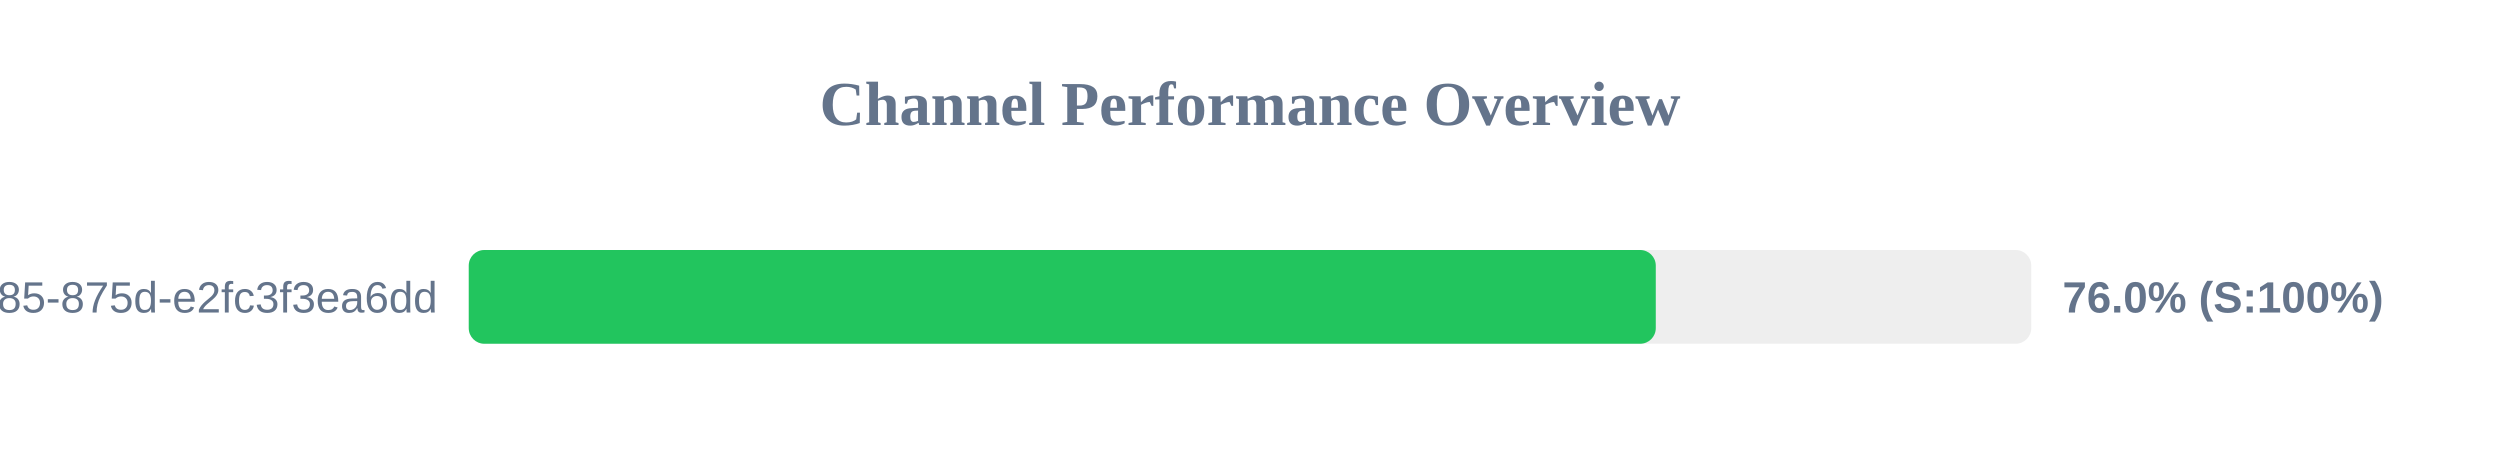
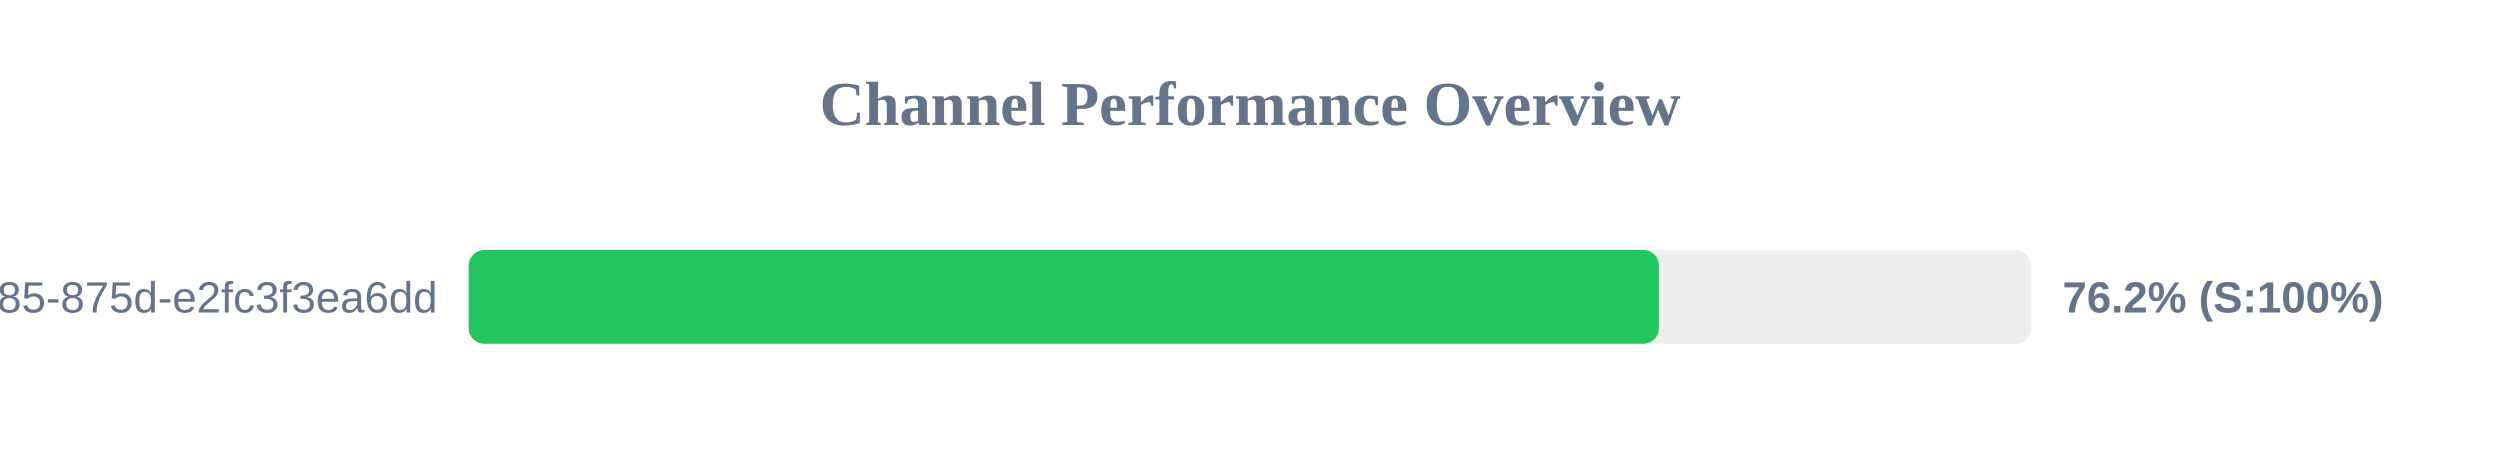
<svg xmlns="http://www.w3.org/2000/svg" width="800" height="150" version="1.1">
  <style>
        .row { font: 14px Arial; fill: #64748b; }
        .score { font: bold 14px Arial; fill: #64748b; }
    </style>
  <text x="400" y="40" text-anchor="middle" font-size="20px" font-weight="bold" fill="#64748b">Channel Performance Overview</text>
  <rect x="150" y="80" width="500" height="30" fill="#eee" rx="5" />
-   <rect x="150" y="80" width="379.85" height="30" fill="#22c55e" rx="5" />
+   <rect x="150" y="80" width="380.85" height="30" fill="#22c55e" rx="5" />
  <text x="140" y="100" text-anchor="end" class="row">?uuid=1045aedf-053c-4585-875d-e2fc3f3ea6dd</text>
-   <text x="660" y="100" text-anchor="start" class="score">76.0% (S:100%)</text>
+   <text x="660" y="100" text-anchor="start" class="score">76.2% (S:100%)</text>
</svg>
